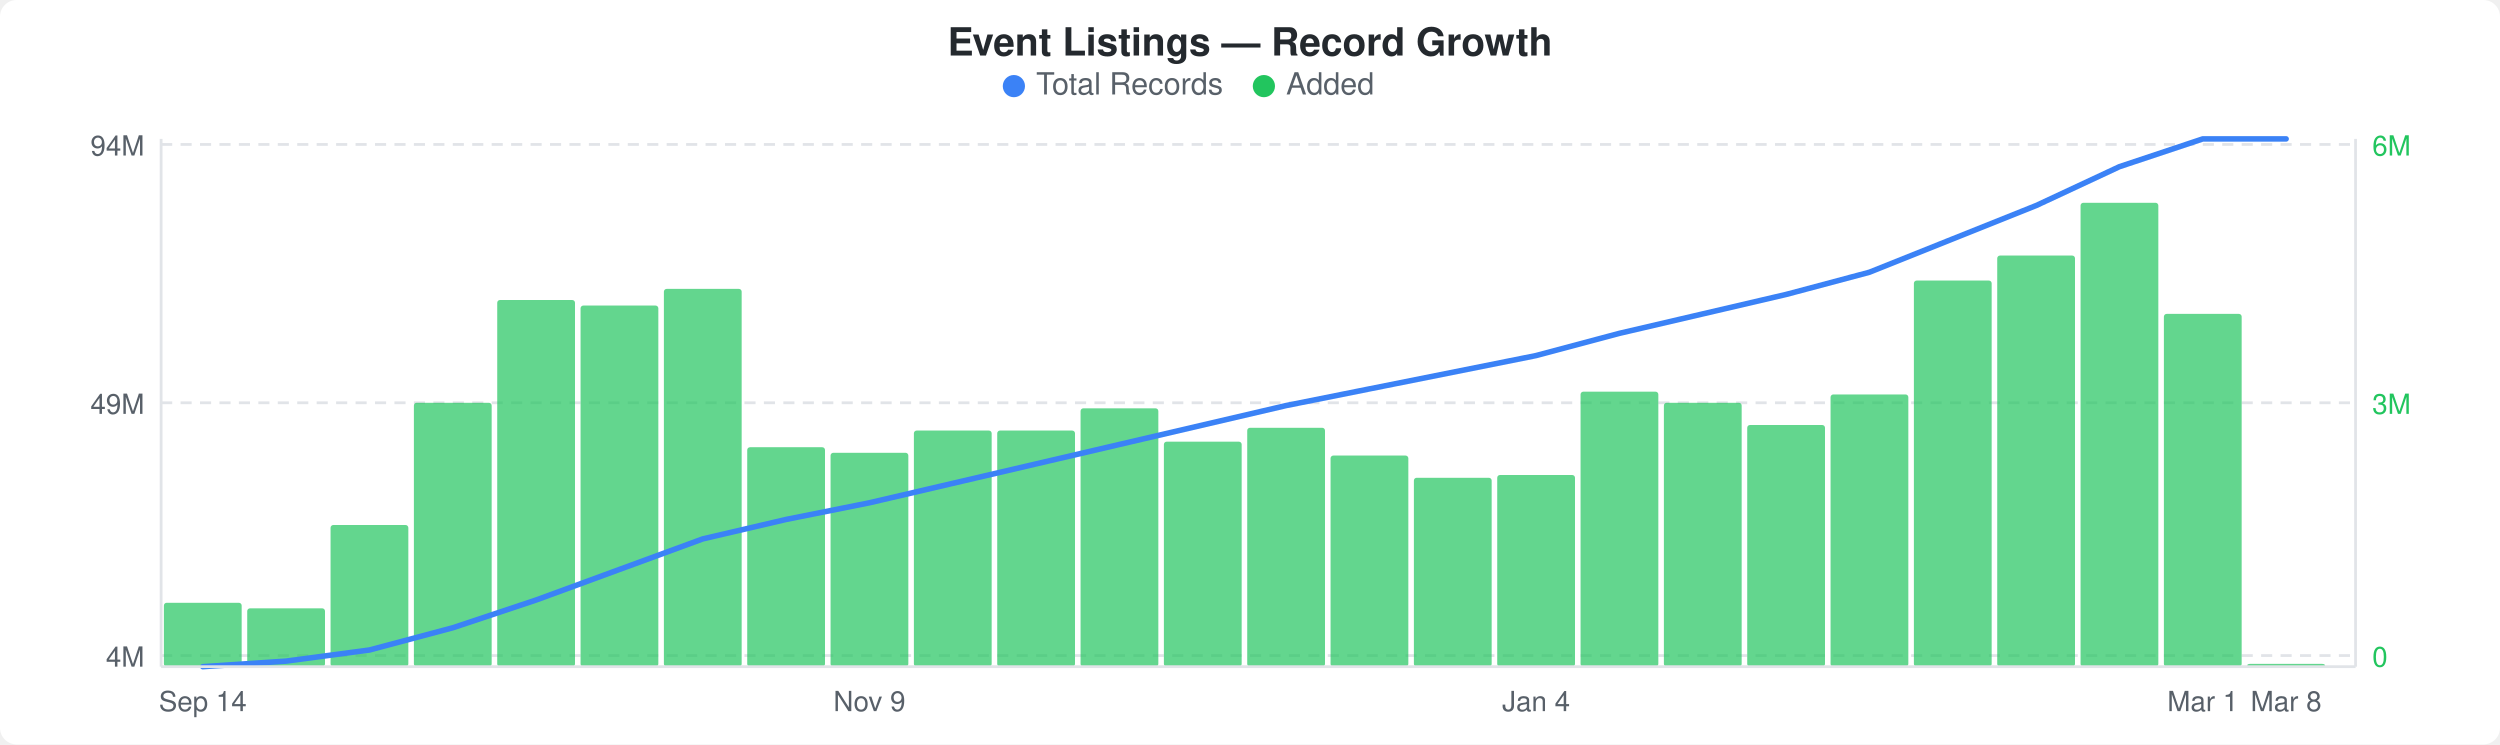
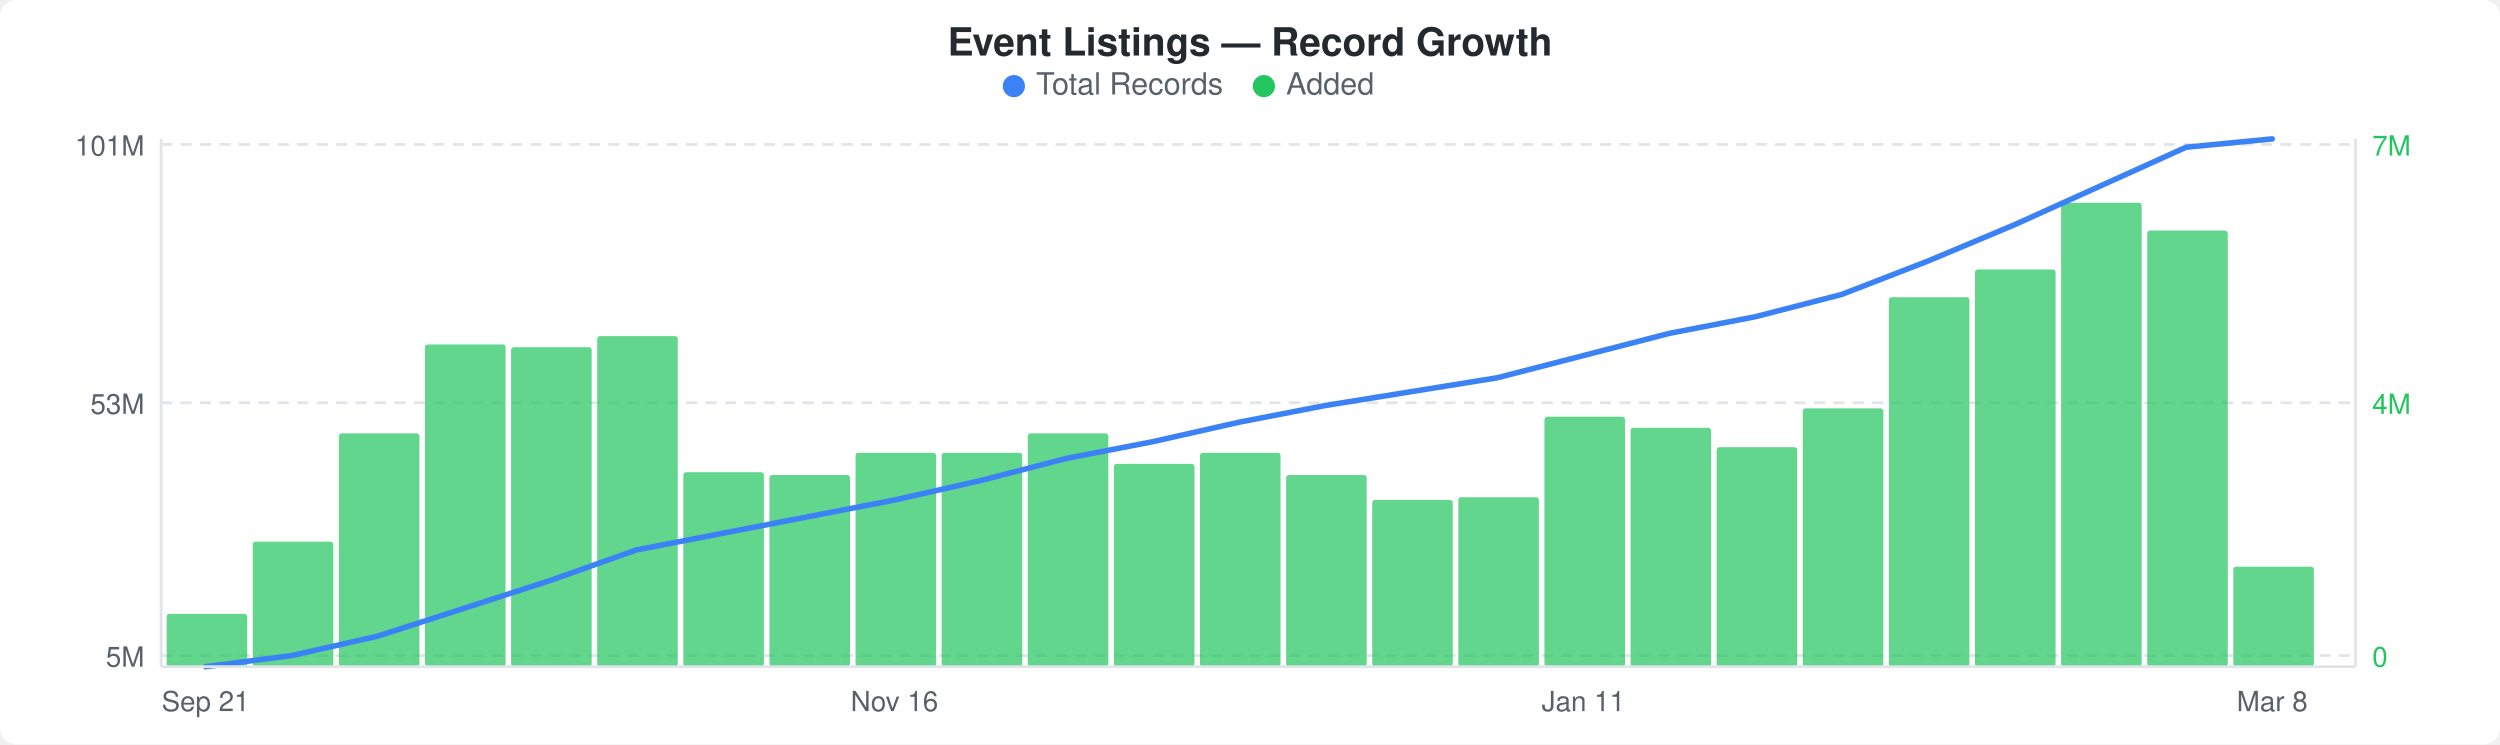
<svg xmlns="http://www.w3.org/2000/svg" width="900" height="268" viewBox="0 0 900 268">
  <rect width="900" height="268" fill="#ffffff" rx="6" ry="6" />
  <text x="450" y="20" text-anchor="middle" font-family="-apple-system, BlinkMacSystemFont, &quot;Segoe UI&quot;, Helvetica, Arial, sans-serif" font-size="14" font-weight="600" fill="#24292e">Event Listings — Record Growth</text>
  <circle cx="365" cy="31" r="4" fill="#3b82f6" />
  <text x="373" y="34" font-family="-apple-system, BlinkMacSystemFont, &quot;Segoe UI&quot;, Helvetica, Arial, sans-serif" font-size="11" fill="#586069">Total Records</text>
  <circle cx="455" cy="31" r="4" fill="#22c55e" />
  <text x="463" y="34" font-family="-apple-system, BlinkMacSystemFont, &quot;Segoe UI&quot;, Helvetica, Arial, sans-serif" font-size="11" fill="#586069">Added</text>
  <line x1="58" y1="52" x2="848" y2="52" stroke="#e1e4e8" stroke-width="1" stroke-dasharray="4,3" />
  <line x1="58" y1="145" x2="848" y2="145" stroke="#e1e4e8" stroke-width="1" stroke-dasharray="4,3" />
  <line x1="58" y1="236" x2="848" y2="236" stroke="#e1e4e8" stroke-width="1" stroke-dasharray="4,3" />
-   <rect x="59" y="217" width="28" height="23" rx="1" fill="#22c55eb3" />
-   <rect x="89" y="219" width="28" height="21" rx="1" fill="#22c55eb3" />
-   <rect x="119" y="189" width="28" height="51" rx="1" fill="#22c55eb3" />
-   <rect x="149" y="145" width="28" height="95" rx="1" fill="#22c55eb3" />
-   <rect x="179" y="108" width="28" height="132" rx="1" fill="#22c55eb3" />
-   <rect x="209" y="110" width="28" height="130" rx="1" fill="#22c55eb3" />
-   <rect x="239" y="104" width="28" height="136" rx="1" fill="#22c55eb3" />
-   <rect x="269" y="161" width="28" height="79" rx="1" fill="#22c55eb3" />
-   <rect x="299" y="163" width="28" height="77" rx="1" fill="#22c55eb3" />
-   <rect x="329" y="155" width="28" height="85" rx="1" fill="#22c55eb3" />
-   <rect x="359" y="155" width="28" height="85" rx="1" fill="#22c55eb3" />
-   <rect x="389" y="147" width="28" height="93" rx="1" fill="#22c55eb3" />
-   <rect x="419" y="159" width="28" height="81" rx="1" fill="#22c55eb3" />
-   <rect x="449" y="154" width="28" height="86" rx="1" fill="#22c55eb3" />
-   <rect x="479" y="164" width="28" height="76" rx="1" fill="#22c55eb3" />
-   <rect x="509" y="172" width="28" height="68" rx="1" fill="#22c55eb3" />
-   <rect x="539" y="171" width="28" height="69" rx="1" fill="#22c55eb3" />
-   <rect x="569" y="141" width="28" height="99" rx="1" fill="#22c55eb3" />
-   <rect x="599" y="145" width="28" height="95" rx="1" fill="#22c55eb3" />
-   <rect x="629" y="153" width="28" height="87" rx="1" fill="#22c55eb3" />
-   <rect x="659" y="142" width="28" height="98" rx="1" fill="#22c55eb3" />
-   <rect x="689" y="101" width="28" height="139" rx="1" fill="#22c55eb3" />
-   <rect x="719" y="92" width="28" height="148" rx="1" fill="#22c55eb3" />
-   <rect x="749" y="73" width="28" height="167" rx="1" fill="#22c55eb3" />
-   <rect x="779" y="113" width="28" height="127" rx="1" fill="#22c55eb3" />
-   <rect x="809" y="239" width="28" height="1" rx="1" fill="#22c55eb3" />
-   <polyline points="73,240 103,238 133,234 163,226 193,216 223,205 253,194 283,187 313,181 343,174 373,167 403,160 433,153 463,146 493,140 523,134 553,128 583,120 613,113 643,106 673,98 703,86 733,74 763,60 793,50 823,50" fill="none" stroke="#3b82f6" stroke-width="2" stroke-linejoin="round" stroke-linecap="round" />
-   <text x="52" y="56" text-anchor="end" font-family="-apple-system, BlinkMacSystemFont, &quot;Segoe UI&quot;, Helvetica, Arial, sans-serif" font-size="10" fill="#586069">94M</text>
-   <text x="52" y="149" text-anchor="end" font-family="-apple-system, BlinkMacSystemFont, &quot;Segoe UI&quot;, Helvetica, Arial, sans-serif" font-size="10" fill="#586069">49M</text>
-   <text x="52" y="240" text-anchor="end" font-family="-apple-system, BlinkMacSystemFont, &quot;Segoe UI&quot;, Helvetica, Arial, sans-serif" font-size="10" fill="#586069">4M</text>
-   <text x="854" y="56" text-anchor="start" font-family="-apple-system, BlinkMacSystemFont, &quot;Segoe UI&quot;, Helvetica, Arial, sans-serif" font-size="10" fill="#22c55e">6M</text>
-   <text x="854" y="149" text-anchor="start" font-family="-apple-system, BlinkMacSystemFont, &quot;Segoe UI&quot;, Helvetica, Arial, sans-serif" font-size="10" fill="#22c55e">3M</text>
+   <rect x="60" y="221" width="29" height="19" rx="1" fill="#22c55eb3" />
+   <rect x="91" y="195" width="29" height="45" rx="1" fill="#22c55eb3" />
+   <rect x="122" y="156" width="29" height="84" rx="1" fill="#22c55eb3" />
+   <rect x="153" y="124" width="29" height="116" rx="1" fill="#22c55eb3" />
+   <rect x="184" y="125" width="29" height="115" rx="1" fill="#22c55eb3" />
+   <rect x="215" y="121" width="29" height="119" rx="1" fill="#22c55eb3" />
+   <rect x="246" y="170" width="29" height="70" rx="1" fill="#22c55eb3" />
+   <rect x="277" y="171" width="29" height="69" rx="1" fill="#22c55eb3" />
+   <rect x="308" y="163" width="29" height="77" rx="1" fill="#22c55eb3" />
+   <rect x="339" y="163" width="29" height="77" rx="1" fill="#22c55eb3" />
+   <rect x="370" y="156" width="29" height="84" rx="1" fill="#22c55eb3" />
+   <rect x="401" y="167" width="29" height="73" rx="1" fill="#22c55eb3" />
+   <rect x="432" y="163" width="29" height="77" rx="1" fill="#22c55eb3" />
+   <rect x="463" y="171" width="29" height="69" rx="1" fill="#22c55eb3" />
+   <rect x="494" y="180" width="29" height="60" rx="1" fill="#22c55eb3" />
+   <rect x="525" y="179" width="29" height="61" rx="1" fill="#22c55eb3" />
+   <rect x="556" y="150" width="29" height="90" rx="1" fill="#22c55eb3" />
+   <rect x="587" y="154" width="29" height="86" rx="1" fill="#22c55eb3" />
+   <rect x="618" y="161" width="29" height="79" rx="1" fill="#22c55eb3" />
+   <rect x="649" y="147" width="29" height="93" rx="1" fill="#22c55eb3" />
+   <rect x="680" y="107" width="29" height="133" rx="1" fill="#22c55eb3" />
+   <rect x="711" y="97" width="29" height="143" rx="1" fill="#22c55eb3" />
+   <rect x="742" y="73" width="29" height="167" rx="1" fill="#22c55eb3" />
+   <rect x="773" y="83" width="29" height="157" rx="1" fill="#22c55eb3" />
+   <rect x="804" y="204" width="29" height="36" rx="1" fill="#22c55eb3" />
+   <polyline points="74,240 105,236 136,229 167,219 198,209 229,198 260,192 291,186 322,180 353,173 384,165 415,159 446,152 477,146 508,141 539,136 570,128 601,120 632,114 663,106 694,94 725,81 756,67 787,53 818,50" fill="none" stroke="#3b82f6" stroke-width="2" stroke-linejoin="round" stroke-linecap="round" />
+   <text x="52" y="56" text-anchor="end" font-family="-apple-system, BlinkMacSystemFont, &quot;Segoe UI&quot;, Helvetica, Arial, sans-serif" font-size="10" fill="#586069">101M</text>
+   <text x="52" y="149" text-anchor="end" font-family="-apple-system, BlinkMacSystemFont, &quot;Segoe UI&quot;, Helvetica, Arial, sans-serif" font-size="10" fill="#586069">53M</text>
+   <text x="52" y="240" text-anchor="end" font-family="-apple-system, BlinkMacSystemFont, &quot;Segoe UI&quot;, Helvetica, Arial, sans-serif" font-size="10" fill="#586069">5M</text>
+   <text x="854" y="56" text-anchor="start" font-family="-apple-system, BlinkMacSystemFont, &quot;Segoe UI&quot;, Helvetica, Arial, sans-serif" font-size="10" fill="#22c55e">7M</text>
+   <text x="854" y="149" text-anchor="start" font-family="-apple-system, BlinkMacSystemFont, &quot;Segoe UI&quot;, Helvetica, Arial, sans-serif" font-size="10" fill="#22c55e">4M</text>
  <text x="854" y="240" text-anchor="start" font-family="-apple-system, BlinkMacSystemFont, &quot;Segoe UI&quot;, Helvetica, Arial, sans-serif" font-size="10" fill="#22c55e">0</text>
  <line x1="58" y1="50" x2="58" y2="240" stroke="#e1e4e8" stroke-width="1" />
  <line x1="58" y1="240" x2="848" y2="240" stroke="#e1e4e8" stroke-width="1" />
  <line x1="848" y1="50" x2="848" y2="240" stroke="#e1e4e8" stroke-width="1" />
-   <text x="73" y="256" text-anchor="middle" font-family="-apple-system, BlinkMacSystemFont, &quot;Segoe UI&quot;, Helvetica, Arial, sans-serif" font-size="10" fill="#586069">Sep 14</text>
-   <text x="313" y="256" text-anchor="middle" font-family="-apple-system, BlinkMacSystemFont, &quot;Segoe UI&quot;, Helvetica, Arial, sans-serif" font-size="10" fill="#586069">Nov 9</text>
-   <text x="553" y="256" text-anchor="middle" font-family="-apple-system, BlinkMacSystemFont, &quot;Segoe UI&quot;, Helvetica, Arial, sans-serif" font-size="10" fill="#586069">Jan 4</text>
-   <text x="793" y="256" text-anchor="middle" font-family="-apple-system, BlinkMacSystemFont, &quot;Segoe UI&quot;, Helvetica, Arial, sans-serif" font-size="10" fill="#586069">Mar 1</text>
-   <text x="823" y="256" text-anchor="middle" font-family="-apple-system, BlinkMacSystemFont, &quot;Segoe UI&quot;, Helvetica, Arial, sans-serif" font-size="10" fill="#586069">Mar 8</text>
+   <text x="74" y="256" text-anchor="middle" font-family="-apple-system, BlinkMacSystemFont, &quot;Segoe UI&quot;, Helvetica, Arial, sans-serif" font-size="10" fill="#586069">Sep 21</text>
+   <text x="322" y="256" text-anchor="middle" font-family="-apple-system, BlinkMacSystemFont, &quot;Segoe UI&quot;, Helvetica, Arial, sans-serif" font-size="10" fill="#586069">Nov 16</text>
+   <text x="570" y="256" text-anchor="middle" font-family="-apple-system, BlinkMacSystemFont, &quot;Segoe UI&quot;, Helvetica, Arial, sans-serif" font-size="10" fill="#586069">Jan 11</text>
+   <text x="818" y="256" text-anchor="middle" font-family="-apple-system, BlinkMacSystemFont, &quot;Segoe UI&quot;, Helvetica, Arial, sans-serif" font-size="10" fill="#586069">Mar 8</text>
</svg>
